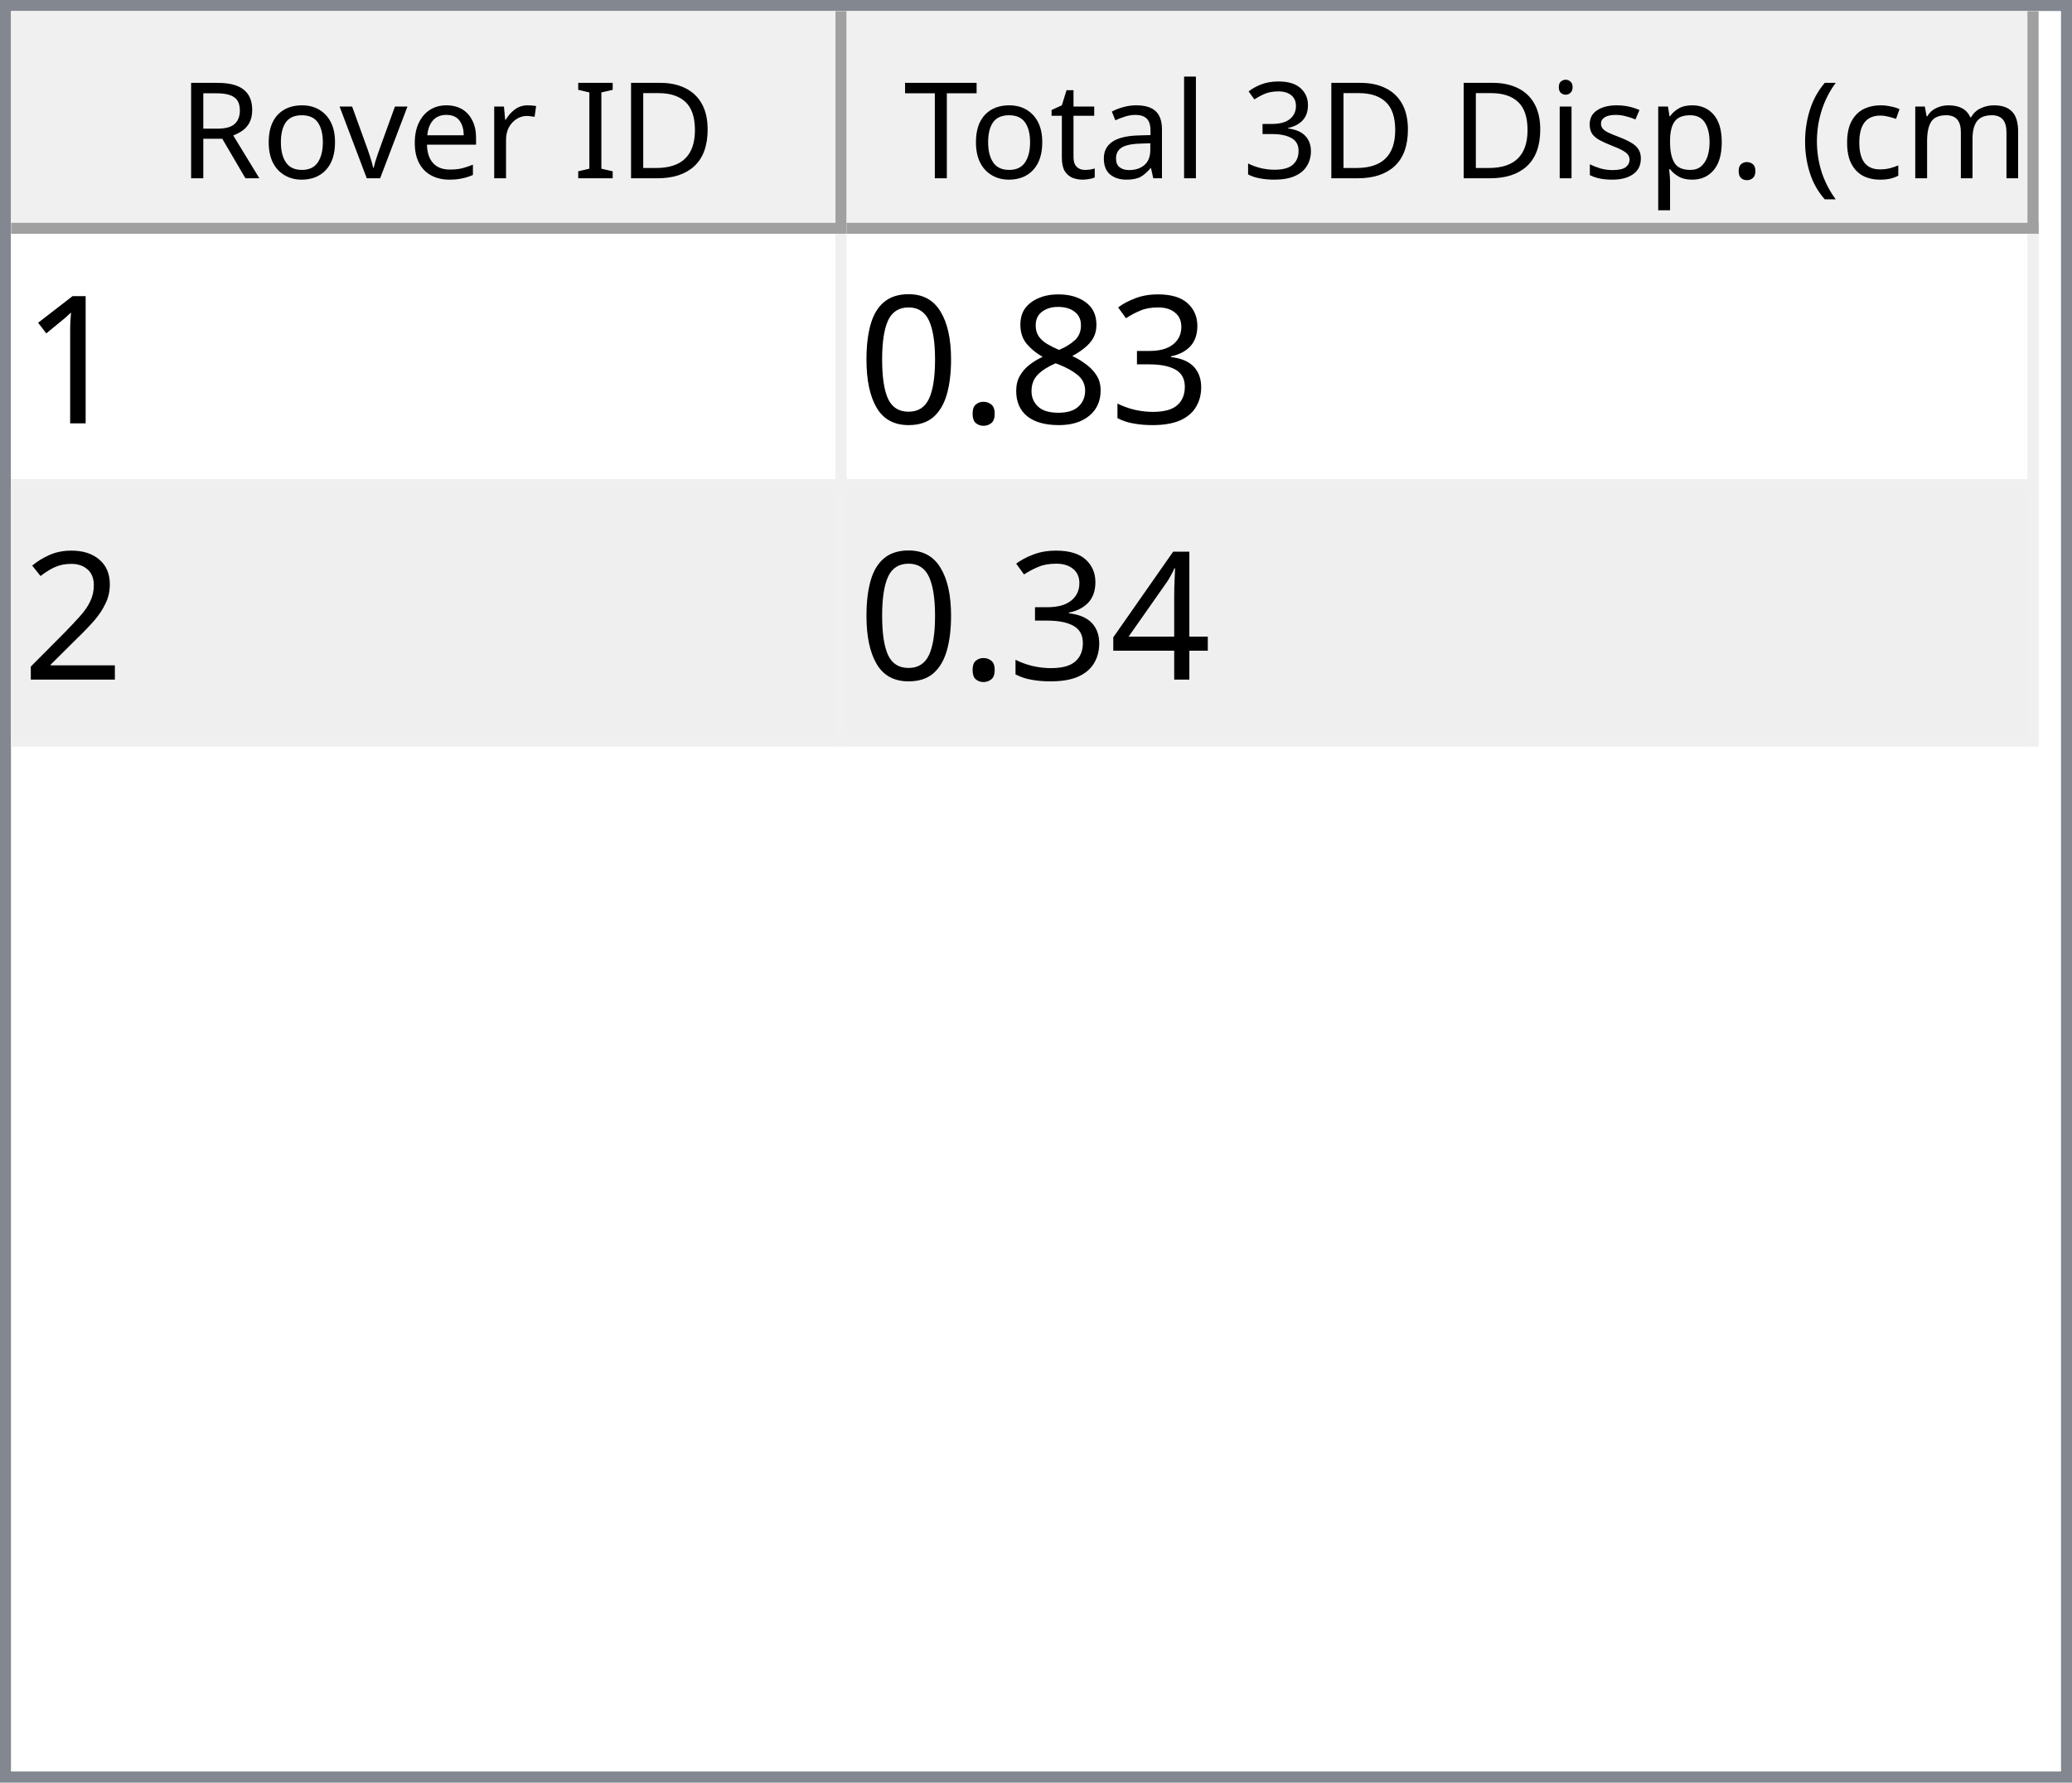
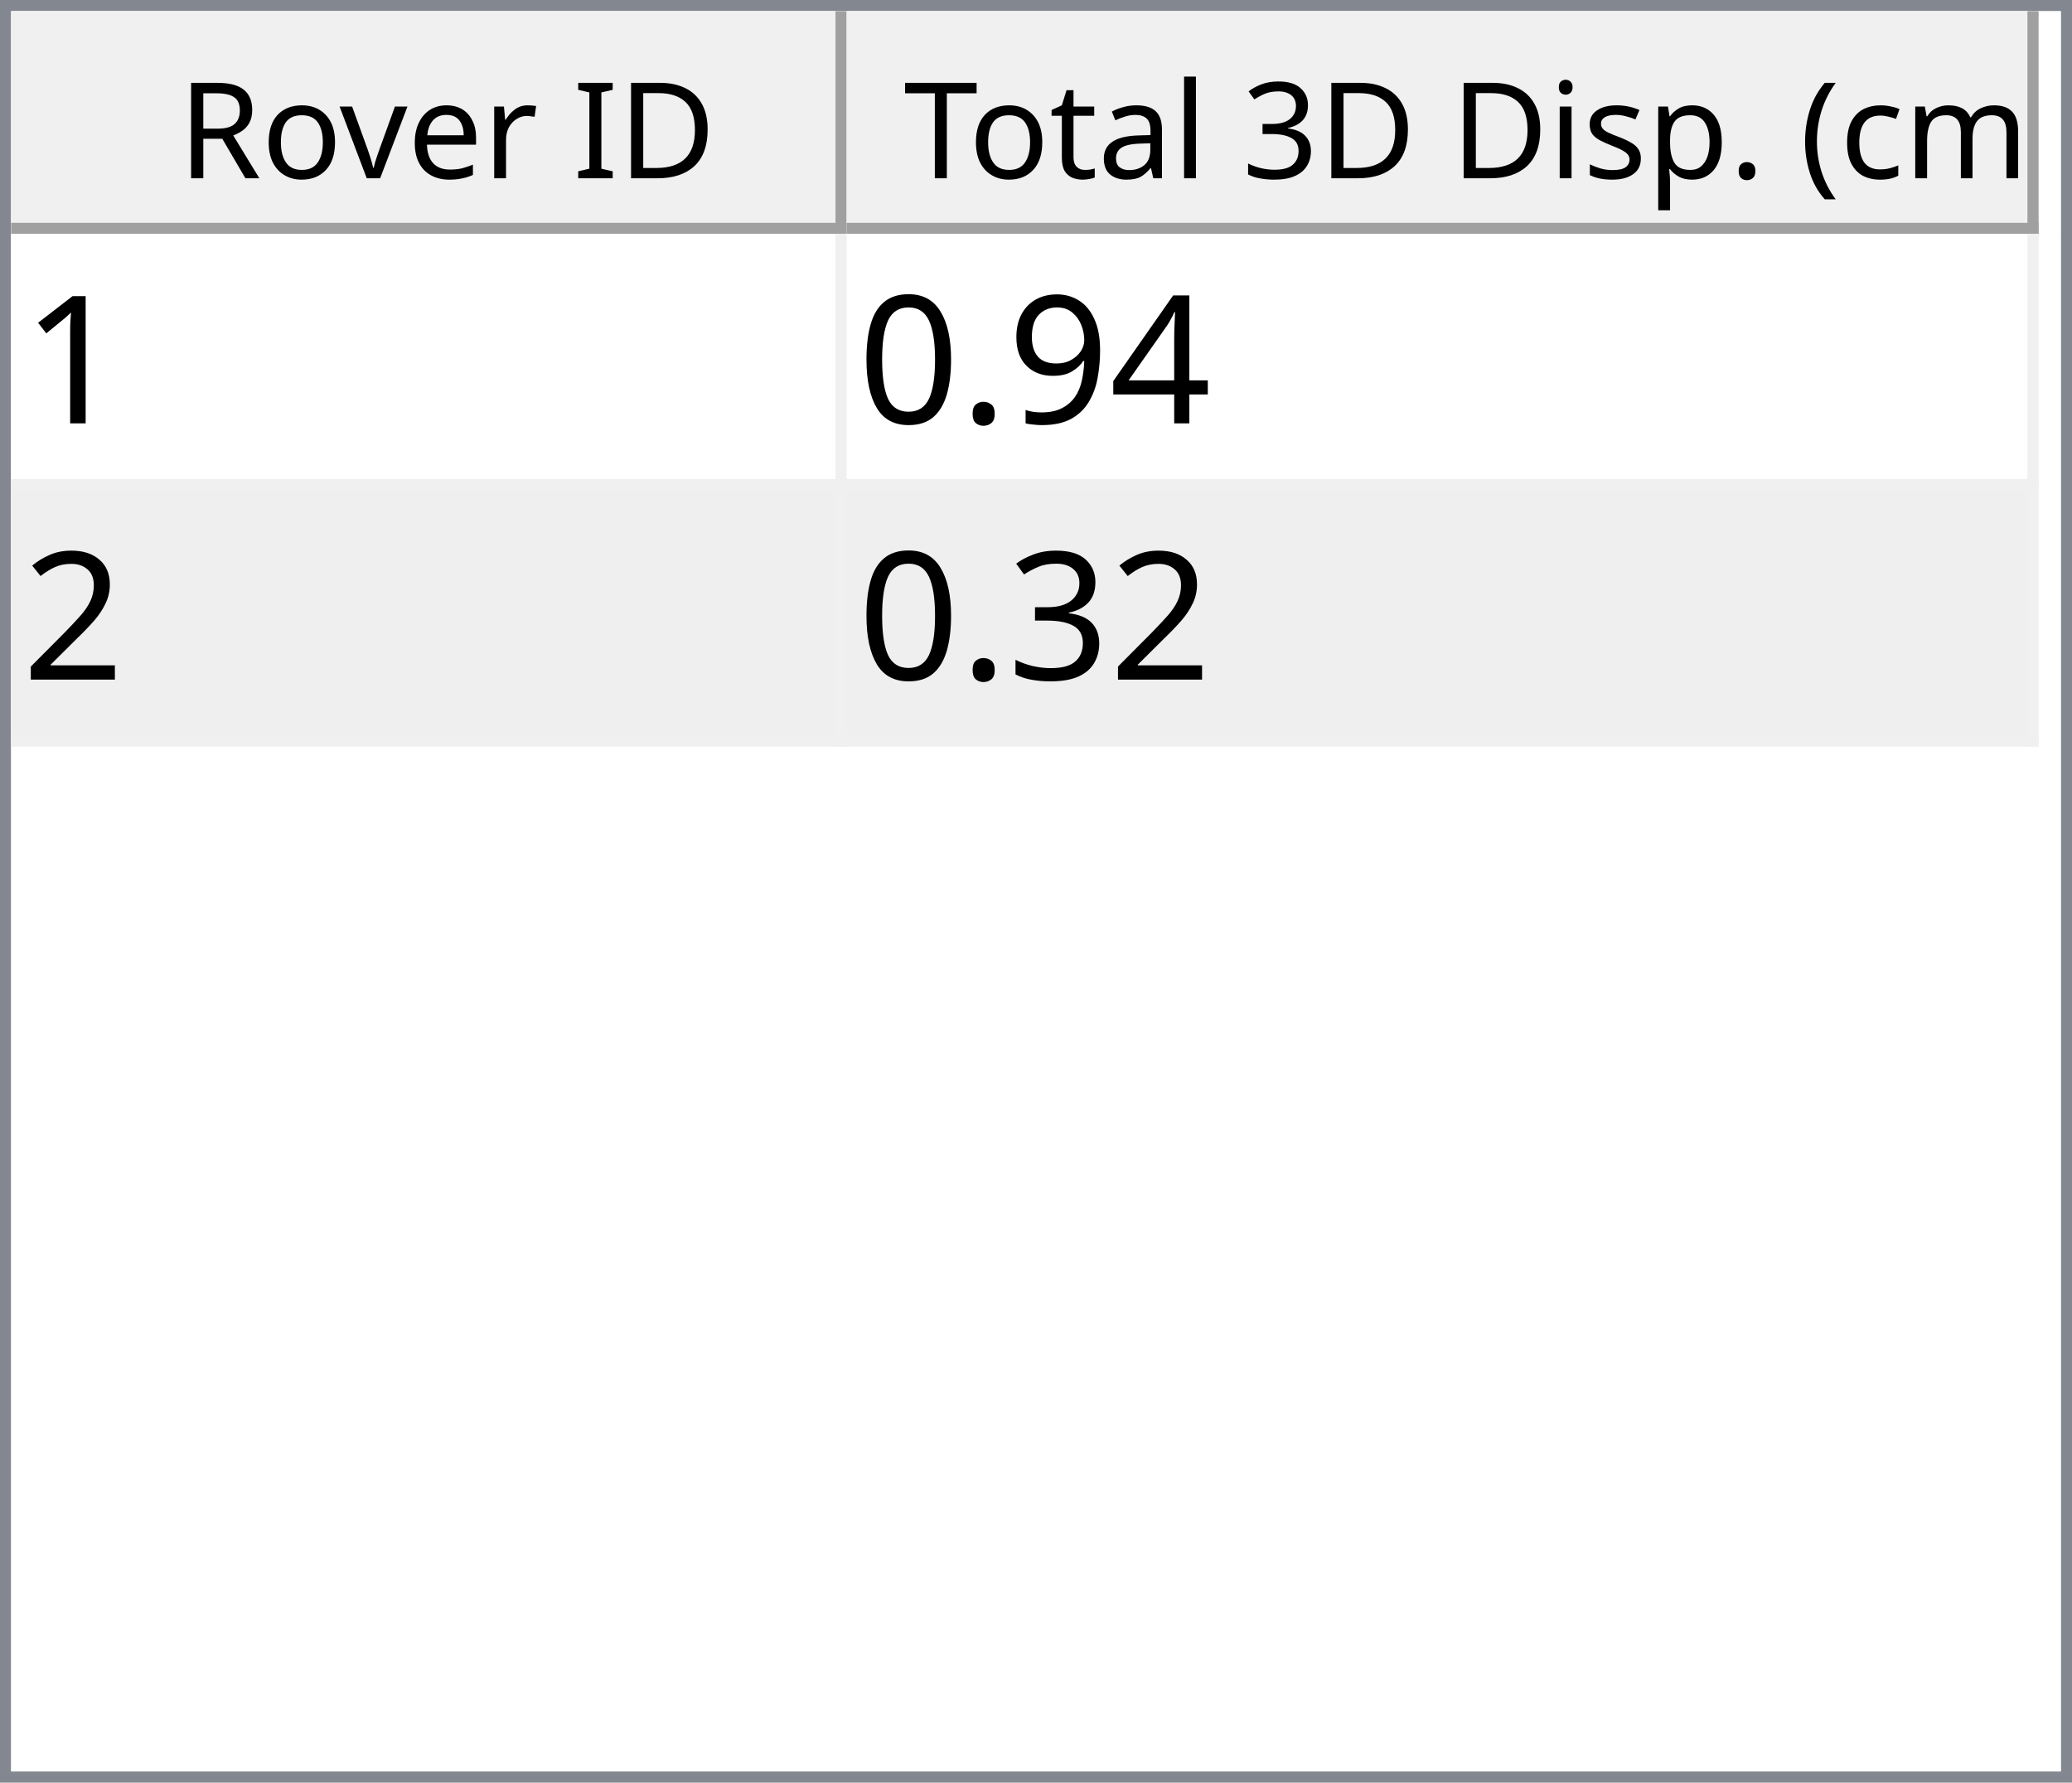
<svg xmlns="http://www.w3.org/2000/svg" style="fill-opacity:1; color-rendering:auto; color-interpolation:auto; text-rendering:auto; stroke:black; stroke-linecap:square; stroke-miterlimit:10; shape-rendering:auto; stroke-opacity:1; fill:black; stroke-dasharray:none; font-weight:normal; stroke-width:1; font-family:'Dialog'; font-style:normal; stroke-linejoin:miter; font-size:12px; stroke-dashoffset:0; image-rendering:auto;" width="186" height="160">
  <defs id="genericDefs" />
  <g>
    <defs id="defs1">
      <clipPath clipPathUnits="userSpaceOnUse" id="clipPath1">
        <path d="M0 0 L186 0 L186 160 L0 160 L0 0 Z" />
      </clipPath>
      <clipPath clipPathUnits="userSpaceOnUse" id="clipPath2">
        <path d="M0 0 L0 160 L186 160 L186 0 Z" />
      </clipPath>
      <clipPath clipPathUnits="userSpaceOnUse" id="clipPath3">
        <path d="M0 0 L0 20 L184 20 L184 0 Z" />
      </clipPath>
      <clipPath clipPathUnits="userSpaceOnUse" id="clipPath4">
        <path d="M0 0 L0 20 L75 20 L75 0 Z" />
      </clipPath>
      <clipPath clipPathUnits="userSpaceOnUse" id="clipPath5">
        <path d="M1 1 L1 19 L74 19 L74 1 Z" />
      </clipPath>
      <clipPath clipPathUnits="userSpaceOnUse" id="clipPath6">
        <path d="M0 0 L0 18 L73 18 L73 0 Z" />
      </clipPath>
      <clipPath clipPathUnits="userSpaceOnUse" id="clipPath7">
        <path d="M-0.5 -0.5 L-0.5 19.5 L74.5 19.5 L74.5 -0.5 Z" />
      </clipPath>
      <clipPath clipPathUnits="userSpaceOnUse" id="clipPath8">
        <path d="M0 0 L0 20 L107 20 L107 0 Z" />
      </clipPath>
      <clipPath clipPathUnits="userSpaceOnUse" id="clipPath9">
        <path d="M1 1 L1 19 L106 19 L106 1 Z" />
      </clipPath>
      <clipPath clipPathUnits="userSpaceOnUse" id="clipPath10">
        <path d="M0 0 L0 18 L105 18 L105 0 Z" />
      </clipPath>
      <clipPath clipPathUnits="userSpaceOnUse" id="clipPath11">
        <path d="M-0.5 -0.5 L-0.5 19.5 L106.5 19.5 L106.5 -0.5 Z" />
      </clipPath>
      <clipPath clipPathUnits="userSpaceOnUse" id="clipPath12">
        <path d="M0 0 L0 138 L184 138 L184 0 Z" />
      </clipPath>
      <clipPath clipPathUnits="userSpaceOnUse" id="clipPath13">
        <path d="M0 0 L0 46 L182 46 L182 0 Z" />
      </clipPath>
      <clipPath clipPathUnits="userSpaceOnUse" id="clipPath14">
        <path d="M-0.5 -0.5 L-0.5 45.5 L181.5 45.5 L181.5 -0.5 Z" />
      </clipPath>
      <clipPath clipPathUnits="userSpaceOnUse" id="clipPath15">
        <path d="M0 0 L0 22 L74 22 L74 0 Z" />
      </clipPath>
      <clipPath clipPathUnits="userSpaceOnUse" id="clipPath16">
        <path d="M0 0 L0 22 L106 22 L106 0 Z" />
      </clipPath>
      <font horiz-adv-x="64.551" id="font1">
        <font-face ascent="107.91" descent="25.098" units-per-em="100" style="font-style:normal; font-family:Segoe UI; font-weight:normal;" />
        <missing-glyph horiz-adv-x="64.551" d="M8.109 0 L8.109 68.266 L56.453 68.266 L56.453 0 L8.109 0 ZM15.328 7.234 L49.219 7.234 L49.219 61.031 L15.328 61.031 L15.328 7.234 Z" />
        <glyph unicode="D" horiz-adv-x="70.117" d="M9.188 0 L9.188 70.016 L28.516 70.016 Q65.531 70.016 65.531 35.891 Q65.531 19.672 55.25 9.836 Q44.969 0 27.734 0 L9.188 0 ZM17.391 62.594 L17.391 7.422 L27.828 7.422 Q41.609 7.422 49.273 14.797 Q56.938 22.172 56.938 35.688 Q56.938 62.594 28.328 62.594 L17.391 62.594 Z" />
        <glyph unicode="I" horiz-adv-x="26.611" d="M17.391 0 L9.188 0 L9.188 70.016 L17.391 70.016 L17.391 0 Z" />
        <glyph unicode=" " horiz-adv-x="27.393" d="" />
        <glyph unicode="r" horiz-adv-x="34.766" d="M34.188 41.891 Q32.078 43.5 28.125 43.5 Q23 43.5 19.555 38.672 Q16.109 33.844 16.109 25.484 L16.109 0 L8.109 0 L8.109 50 L16.109 50 L16.109 39.703 L16.312 39.703 Q18.016 44.969 21.531 47.922 Q25.047 50.875 29.391 50.875 Q32.516 50.875 34.188 50.203 L34.188 41.891 Z" />
        <glyph unicode="e" horiz-adv-x="52.295" d="M48.297 23 L12.984 23 Q13.188 14.656 17.484 10.109 Q21.781 5.562 29.297 5.562 Q37.75 5.562 44.828 11.141 L44.828 3.609 Q38.234 -1.172 27.391 -1.172 Q16.797 -1.172 10.742 5.641 Q4.688 12.453 4.688 24.812 Q4.688 36.469 11.305 43.82 Q17.922 51.172 27.734 51.172 Q37.547 51.172 42.922 44.828 Q48.297 38.484 48.297 27.203 L48.297 23 ZM40.094 29.781 Q40.047 36.719 36.75 40.578 Q33.453 44.438 27.594 44.438 Q21.922 44.438 17.969 40.383 Q14.016 36.328 13.094 29.781 L40.094 29.781 Z" />
        <glyph unicode="v" horiz-adv-x="47.9" d="M47.406 50 L27.484 0 L19.625 0 L0.688 50 L9.469 50 L22.172 13.672 Q23.578 9.672 23.922 6.688 L24.125 6.688 Q24.609 10.453 25.688 13.484 L38.969 50 L47.406 50 Z" />
        <glyph unicode="o" horiz-adv-x="58.594" d="M29 -1.172 Q17.922 -1.172 11.305 5.836 Q4.688 12.844 4.688 24.422 Q4.688 37.016 11.57 44.094 Q18.453 51.172 30.172 51.172 Q41.359 51.172 47.633 44.289 Q53.906 37.406 53.906 25.203 Q53.906 13.234 47.141 6.031 Q40.375 -1.172 29 -1.172 ZM29.594 44.438 Q21.875 44.438 17.383 39.188 Q12.891 33.938 12.891 24.703 Q12.891 15.828 17.43 10.695 Q21.969 5.562 29.594 5.562 Q37.359 5.562 41.531 10.594 Q45.703 15.625 45.703 24.906 Q45.703 34.281 41.531 39.359 Q37.359 44.438 29.594 44.438 Z" />
        <glyph unicode="R" horiz-adv-x="59.814" d="M59.375 0 L49.609 0 L37.891 19.625 Q36.281 22.359 34.766 24.289 Q33.25 26.219 31.664 27.438 Q30.078 28.656 28.25 29.219 Q26.422 29.781 24.125 29.781 L17.391 29.781 L17.391 0 L9.188 0 L9.188 70.016 L30.078 70.016 Q34.672 70.016 38.555 68.867 Q42.438 67.719 45.289 65.375 Q48.141 63.031 49.758 59.547 Q51.375 56.062 51.375 51.375 Q51.375 47.703 50.273 44.656 Q49.172 41.609 47.148 39.211 Q45.125 36.812 42.266 35.133 Q39.406 33.453 35.844 32.516 L35.844 32.328 Q37.594 31.547 38.891 30.547 Q40.188 29.547 41.359 28.18 Q42.531 26.812 43.68 25.078 Q44.828 23.344 46.234 21.047 L59.375 0 ZM17.391 62.594 L17.391 37.203 L28.516 37.203 Q31.594 37.203 34.203 38.133 Q36.812 39.062 38.719 40.797 Q40.625 42.531 41.703 45.047 Q42.781 47.562 42.781 50.688 Q42.781 56.297 39.141 59.445 Q35.5 62.594 28.609 62.594 L17.391 62.594 Z" />
        <glyph unicode=")" horiz-adv-x="30.176" d="M8.297 -15.922 L1.172 -15.922 Q16.406 2.344 16.406 26.812 Q16.406 51.469 1.078 70.016 L8.297 70.016 Q23.531 52.156 23.531 26.703 Q23.531 1.375 8.297 -15.922 Z" />
        <glyph unicode="m" horiz-adv-x="86.133" d="M79.109 0 L71.094 0 L71.094 28.719 Q71.094 37.016 68.531 40.727 Q65.969 44.438 59.906 44.438 Q54.781 44.438 51.195 39.75 Q47.609 35.062 47.609 28.516 L47.609 0 L39.594 0 L39.594 29.688 Q39.594 44.438 28.219 44.438 Q22.953 44.438 19.531 40.016 Q16.109 35.594 16.109 28.516 L16.109 0 L8.109 0 L8.109 50 L16.109 50 L16.109 42.094 L16.312 42.094 Q21.625 51.172 31.844 51.172 Q36.969 51.172 40.773 48.312 Q44.578 45.453 46 40.828 Q51.562 51.172 62.594 51.172 Q79.109 51.172 79.109 30.812 L79.109 0 Z" />
        <glyph unicode="c" horiz-adv-x="46.191" d="M42.188 2.297 Q36.422 -1.172 28.516 -1.172 Q17.828 -1.172 11.258 5.789 Q4.688 12.75 4.688 23.828 Q4.688 36.188 11.766 43.68 Q18.844 51.172 30.672 51.172 Q37.25 51.172 42.281 48.734 L42.281 40.531 Q36.719 44.438 30.375 44.438 Q22.703 44.438 17.797 38.945 Q12.891 33.453 12.891 24.516 Q12.891 15.719 17.508 10.641 Q22.125 5.562 29.891 5.562 Q36.422 5.562 42.188 9.906 L42.188 2.297 Z" />
        <glyph unicode="(" horiz-adv-x="30.176" d="M29.109 -15.922 L21.969 -15.922 Q6.844 1.375 6.844 26.703 Q6.844 52.156 21.969 70.016 L29.203 70.016 Q13.875 51.469 13.875 26.812 Q13.875 2.344 29.109 -15.922 Z" />
        <glyph unicode="." horiz-adv-x="21.68" d="M10.891 -1.078 Q8.641 -1.078 7.055 0.539 Q5.469 2.156 5.469 4.391 Q5.469 6.641 7.055 8.273 Q8.641 9.906 10.891 9.906 Q13.188 9.906 14.797 8.273 Q16.406 6.641 16.406 4.391 Q16.406 2.156 14.797 0.539 Q13.188 -1.078 10.891 -1.078 Z" />
        <glyph unicode="p" horiz-adv-x="58.789" d="M16.312 7.234 L16.109 7.234 L16.109 -23 L8.109 -23 L8.109 50 L16.109 50 L16.109 41.219 L16.312 41.219 Q22.219 51.172 33.594 51.172 Q43.266 51.172 48.688 44.461 Q54.109 37.75 54.109 26.469 Q54.109 13.922 48 6.375 Q41.891 -1.172 31.297 -1.172 Q21.578 -1.172 16.312 7.234 ZM16.109 27.391 L16.109 20.406 Q16.109 14.203 20.141 9.883 Q24.172 5.562 30.375 5.562 Q37.641 5.562 41.773 11.133 Q45.906 16.703 45.906 26.609 Q45.906 34.969 42.047 39.703 Q38.188 44.438 31.594 44.438 Q24.609 44.438 20.359 39.578 Q16.109 34.719 16.109 27.391 Z" />
        <glyph unicode="s" horiz-adv-x="42.432" d="M5.078 1.812 L5.078 10.406 Q11.625 5.562 19.484 5.562 Q30.031 5.562 30.031 12.594 Q30.031 14.594 29.125 15.992 Q28.219 17.391 26.68 18.461 Q25.141 19.531 23.07 20.383 Q21 21.234 18.609 22.172 Q15.281 23.484 12.766 24.828 Q10.25 26.172 8.57 27.859 Q6.891 29.547 6.031 31.695 Q5.172 33.844 5.172 36.719 Q5.172 40.234 6.789 42.945 Q8.406 45.656 11.086 47.484 Q13.766 49.312 17.211 50.242 Q20.656 51.172 24.312 51.172 Q30.812 51.172 35.938 48.922 L35.938 40.828 Q30.422 44.438 23.25 44.438 Q21 44.438 19.195 43.922 Q17.391 43.406 16.094 42.477 Q14.797 41.547 14.086 40.258 Q13.375 38.969 13.375 37.406 Q13.375 35.453 14.086 34.133 Q14.797 32.812 16.164 31.789 Q17.531 30.766 19.484 29.938 Q21.438 29.109 23.922 28.125 Q27.25 26.859 29.883 25.516 Q32.516 24.172 34.375 22.484 Q36.234 20.797 37.234 18.602 Q38.234 16.406 38.234 13.375 Q38.234 9.672 36.602 6.938 Q34.969 4.203 32.234 2.398 Q29.5 0.594 25.93 -0.289 Q22.359 -1.172 18.453 -1.172 Q10.75 -1.172 5.078 1.812 Z" />
        <glyph unicode="i" horiz-adv-x="24.219" d="M12.203 62.703 Q10.062 62.703 8.547 64.164 Q7.031 65.625 7.031 67.875 Q7.031 70.125 8.547 71.609 Q10.062 73.094 12.203 73.094 Q14.406 73.094 15.945 71.609 Q17.484 70.125 17.484 67.875 Q17.484 65.719 15.945 64.211 Q14.406 62.703 12.203 62.703 ZM16.109 0 L8.109 0 L8.109 50 L16.109 50 L16.109 0 Z" />
        <glyph unicode="3" horiz-adv-x="53.906" d="M46.531 19.828 Q46.531 15.094 44.75 11.211 Q42.969 7.328 39.719 4.57 Q36.469 1.812 31.93 0.297 Q27.391 -1.219 21.922 -1.219 Q11.922 -1.219 6 2.594 L6 11.188 Q13.094 5.609 22.219 5.609 Q25.875 5.609 28.828 6.539 Q31.781 7.469 33.906 9.227 Q36.031 10.984 37.18 13.477 Q38.328 15.969 38.328 19.094 Q38.328 32.812 18.797 32.812 L12.984 32.812 L12.984 39.594 L18.5 39.594 Q35.797 39.594 35.797 52.484 Q35.797 64.406 22.609 64.406 Q15.188 64.406 8.688 59.422 L8.688 67.188 Q15.375 71.188 24.609 71.188 Q29 71.188 32.57 69.969 Q36.141 68.75 38.68 66.555 Q41.219 64.359 42.609 61.281 Q44 58.203 44 54.5 Q44 40.672 30.031 36.719 L30.031 36.531 Q33.594 36.141 36.625 34.797 Q39.656 33.453 41.852 31.305 Q44.047 29.156 45.289 26.25 Q46.531 23.344 46.531 19.828 Z" />
        <glyph unicode="l" horiz-adv-x="24.219" d="M16.109 0 L8.109 0 L8.109 74.031 L16.109 74.031 L16.109 0 Z" />
        <glyph unicode="a" horiz-adv-x="50.879" d="M43.891 0 L35.891 0 L35.891 7.812 L35.688 7.812 Q30.469 -1.172 20.312 -1.172 Q12.844 -1.172 8.617 2.781 Q4.391 6.734 4.391 13.281 Q4.391 27.297 20.906 29.594 L35.891 31.688 Q35.891 44.438 25.594 44.438 Q16.547 44.438 9.281 38.281 L9.281 46.484 Q16.656 51.172 26.266 51.172 Q43.891 51.172 43.891 32.516 L43.891 0 ZM35.891 25.297 L23.828 23.641 Q18.266 22.859 15.43 20.875 Q12.594 18.891 12.594 13.875 Q12.594 10.203 15.211 7.883 Q17.828 5.562 22.172 5.562 Q28.125 5.562 32.008 9.742 Q35.891 13.922 35.891 20.312 L35.891 25.297 Z" />
        <glyph unicode="t" horiz-adv-x="33.887" d="M31.297 0.484 Q28.469 -1.078 23.828 -1.078 Q10.688 -1.078 10.688 13.578 L10.688 43.172 L2.094 43.172 L2.094 50 L10.688 50 L10.688 62.203 L18.703 64.797 L18.703 50 L31.297 50 L31.297 43.172 L18.703 43.172 L18.703 14.984 Q18.703 9.969 20.414 7.82 Q22.125 5.672 26.078 5.672 Q29.109 5.672 31.297 7.328 L31.297 0.484 Z" />
        <glyph unicode="T" horiz-adv-x="52.393" d="M50.594 62.594 L30.375 62.594 L30.375 0 L22.172 0 L22.172 62.594 L2 62.594 L2 70.016 L50.594 70.016 L50.594 62.594 Z" />
      </font>
      <font horiz-adv-x="75.0" id="font2">
        <font-face ascent="100.537" descent="21.973" units-per-em="100" style="font-style:normal; font-family:sans-serif; font-weight:normal;" />
        <missing-glyph horiz-adv-x="75.0" d="M12.5 0 L12.5 62.5 L62.5 62.5 L62.5 0 L12.5 0 ZM14.062 1.562 L60.938 1.562 L60.938 60.938 L14.062 60.938 L14.062 1.562 Z" />
        <glyph unicode="1" horiz-adv-x="55.615" d="M37.25 0 L28.469 0 L28.469 56 Q25.297 52.984 20.141 49.953 Q14.984 46.922 10.891 45.406 L10.891 53.906 Q18.266 57.375 23.781 62.305 Q29.297 67.234 31.594 71.875 L37.25 71.875 L37.25 0 Z" />
-         <glyph unicode="3" horiz-adv-x="55.615" d="M4.203 18.891 L12.984 20.062 Q14.5 12.594 18.141 9.297 Q21.781 6 27 6 Q33.203 6 37.477 10.297 Q41.75 14.594 41.75 20.953 Q41.75 27 37.797 30.93 Q33.844 34.859 27.734 34.859 Q25.25 34.859 21.531 33.891 L22.516 41.609 Q23.391 41.5 23.922 41.5 Q29.547 41.5 34.039 44.43 Q38.531 47.359 38.531 53.469 Q38.531 58.297 35.258 61.477 Q31.984 64.656 26.812 64.656 Q21.688 64.656 18.266 61.43 Q14.844 58.203 13.875 51.766 L5.078 53.328 Q6.688 62.156 12.398 67.016 Q18.109 71.875 26.609 71.875 Q32.469 71.875 37.398 69.359 Q42.328 66.844 44.945 62.5 Q47.562 58.156 47.562 53.266 Q47.562 48.641 45.07 44.828 Q42.578 41.016 37.703 38.766 Q44.047 37.312 47.562 32.695 Q51.078 28.078 51.078 21.141 Q51.078 11.766 44.242 5.25 Q37.406 -1.266 26.953 -1.266 Q17.531 -1.266 11.305 4.352 Q5.078 9.969 4.203 18.891 Z" />
-         <glyph unicode="8" horiz-adv-x="55.615" d="M17.672 38.812 Q12.203 40.828 9.57 44.539 Q6.938 48.25 6.938 53.422 Q6.938 61.234 12.555 66.555 Q18.172 71.875 27.484 71.875 Q36.859 71.875 42.578 66.43 Q48.297 60.984 48.297 53.172 Q48.297 48.188 45.68 44.508 Q43.062 40.828 37.75 38.812 Q44.344 36.672 47.781 31.883 Q51.219 27.094 51.219 20.453 Q51.219 11.281 44.727 5.031 Q38.234 -1.219 27.641 -1.219 Q17.047 -1.219 10.547 5.055 Q4.047 11.328 4.047 20.703 Q4.047 27.688 7.594 32.398 Q11.141 37.109 17.672 38.812 ZM15.922 53.719 Q15.922 48.641 19.195 45.414 Q22.469 42.188 27.688 42.188 Q32.766 42.188 36.016 45.383 Q39.266 48.578 39.266 53.219 Q39.266 58.062 35.914 61.359 Q32.562 64.656 27.594 64.656 Q22.562 64.656 19.242 61.43 Q15.922 58.203 15.922 53.719 ZM13.094 20.656 Q13.094 16.891 14.875 13.375 Q16.656 9.859 20.172 7.93 Q23.688 6 27.734 6 Q34.031 6 38.133 10.055 Q42.234 14.109 42.234 20.359 Q42.234 26.703 38.016 30.859 Q33.797 35.016 27.438 35.016 Q21.234 35.016 17.164 30.914 Q13.094 26.812 13.094 20.656 Z" />
+         <glyph unicode="4" horiz-adv-x="55.615" d="M32.328 0 L32.328 17.141 L1.266 17.141 L1.266 25.203 L33.938 71.578 L41.109 71.578 L41.109 25.203 L50.781 25.203 L50.781 17.141 L41.109 17.141 L41.109 0 L32.328 0 ZM32.328 25.203 L32.328 57.469 L9.906 25.203 L32.328 25.203 Z" />
+         <glyph unicode="9" horiz-adv-x="55.615" d="M5.469 16.547 L13.922 17.328 Q14.984 11.375 18.016 8.688 Q21.047 6 25.781 6 Q29.828 6 32.883 7.859 Q35.938 9.719 37.891 12.82 Q39.844 15.922 41.164 21.195 Q42.484 26.469 42.484 31.938 Q42.484 32.516 42.438 33.688 Q39.797 29.5 35.234 26.883 Q30.672 24.266 25.344 24.266 Q16.453 24.266 10.305 30.711 Q4.156 37.156 4.156 47.703 Q4.156 58.594 10.578 65.234 Q17 71.875 26.656 71.875 Q33.641 71.875 39.43 68.117 Q45.219 64.359 48.219 57.398 Q51.219 50.438 51.219 37.25 Q51.219 23.531 48.242 15.406 Q45.266 7.281 39.383 3.031 Q33.5 -1.219 25.594 -1.219 Q17.188 -1.219 11.867 3.445 Q6.547 8.109 5.469 16.547 ZM41.453 48.141 Q41.453 55.719 37.43 60.156 Q33.406 64.594 27.734 64.594 Q21.875 64.594 17.531 59.812 Q13.188 55.031 13.188 47.406 Q13.188 40.578 17.312 36.305 Q21.438 32.031 27.484 32.031 Q33.594 32.031 37.523 36.305 Q41.453 40.578 41.453 48.141 Z" />
        <glyph unicode="." horiz-adv-x="27.783" d="M9.078 0 L9.078 10.016 L19.094 10.016 L19.094 0 L9.078 0 Z" />
        <glyph unicode="0" horiz-adv-x="55.615" d="M4.156 35.297 Q4.156 48 6.766 55.742 Q9.375 63.484 14.523 67.68 Q19.672 71.875 27.484 71.875 Q33.25 71.875 37.594 69.555 Q41.938 67.234 44.773 62.867 Q47.609 58.5 49.219 52.227 Q50.828 45.953 50.828 35.297 Q50.828 22.703 48.242 14.969 Q45.656 7.234 40.508 3.008 Q35.359 -1.219 27.484 -1.219 Q17.141 -1.219 11.234 6.203 Q4.156 15.141 4.156 35.297 ZM13.188 35.297 Q13.188 17.672 17.312 11.836 Q21.438 6 27.484 6 Q33.547 6 37.672 11.859 Q41.797 17.719 41.797 35.297 Q41.797 52.984 37.672 58.789 Q33.547 64.594 27.391 64.594 Q21.344 64.594 17.719 59.469 Q13.188 52.938 13.188 35.297 Z" />
        <glyph unicode="2" horiz-adv-x="55.615" d="M50.344 8.453 L50.344 0 L3.031 0 Q2.938 3.172 4.047 6.109 Q5.859 10.938 9.836 15.625 Q13.812 20.312 21.344 26.469 Q33.016 36.031 37.117 41.625 Q41.219 47.219 41.219 52.203 Q41.219 57.422 37.477 61.008 Q33.734 64.594 27.734 64.594 Q21.391 64.594 17.578 60.789 Q13.766 56.984 13.719 50.25 L4.688 51.172 Q5.609 61.281 11.664 66.578 Q17.719 71.875 27.938 71.875 Q38.234 71.875 44.242 66.164 Q50.25 60.453 50.25 52 Q50.25 47.703 48.492 43.555 Q46.734 39.406 42.656 34.812 Q38.578 30.219 29.109 22.219 Q21.188 15.578 18.945 13.211 Q16.703 10.844 15.234 8.453 L50.344 8.453 Z" />
-         <glyph unicode="4" horiz-adv-x="55.615" d="M32.328 0 L32.328 17.141 L1.266 17.141 L1.266 25.203 L33.938 71.578 L41.109 71.578 L41.109 25.203 L50.781 25.203 L50.781 17.141 L41.109 17.141 L41.109 0 L32.328 0 ZM32.328 25.203 L32.328 57.469 L9.906 25.203 L32.328 25.203 Z" />
+         <glyph unicode="3" horiz-adv-x="55.615" d="M4.203 18.891 L12.984 20.062 Q14.5 12.594 18.141 9.297 Q21.781 6 27 6 Q33.203 6 37.477 10.297 Q41.75 14.594 41.75 20.953 Q41.75 27 37.797 30.93 Q33.844 34.859 27.734 34.859 Q25.25 34.859 21.531 33.891 L22.516 41.609 Q23.391 41.5 23.922 41.5 Q29.547 41.5 34.039 44.43 Q38.531 47.359 38.531 53.469 Q38.531 58.297 35.258 61.477 Q31.984 64.656 26.812 64.656 Q21.688 64.656 18.266 61.43 Q14.844 58.203 13.875 51.766 L5.078 53.328 Q6.688 62.156 12.398 67.016 Q18.109 71.875 26.609 71.875 Q32.469 71.875 37.398 69.359 Q42.328 66.844 44.945 62.5 Q47.562 58.156 47.562 53.266 Q47.562 48.641 45.07 44.828 Q42.578 41.016 37.703 38.766 Q44.047 37.312 47.562 32.695 Q51.078 28.078 51.078 21.141 Q51.078 11.766 44.242 5.25 Q37.406 -1.266 26.953 -1.266 Q17.531 -1.266 11.305 4.352 Q5.078 9.969 4.203 18.891 Z" />
      </font>
    </defs>
    <g style="fill:white; stroke:white;">
      <rect x="0" y="0" width="186" style="clip-path:url(#clipPath1); stroke:none;" height="160" />
    </g>
    <g style="fill:white; text-rendering:optimizeSpeed; color-rendering:optimizeSpeed; image-rendering:optimizeSpeed; shape-rendering:crispEdges; stroke:white; color-interpolation:sRGB;">
      <rect x="0" width="186" height="160" y="0" style="stroke:none;" />
      <path style="stroke:none;" d="M0 160 L186 160 L186 0 L0 0 Z" />
    </g>
    <g style="fill:rgb(240,240,240); font-family:'Segoe UI'; stroke:rgb(240,240,240);">
      <rect x="0" y="0" width="186" style="clip-path:url(#clipPath2); stroke:none;" height="160" />
    </g>
    <g style="fill:rgb(130,135,144); font-family:'Segoe UI'; stroke:rgb(130,135,144);">
      <path d="M0 0 L186 0 L186 160 L0 160 L0 0 ZM1 1 L185 1 L185 159 L1 159 L1 1 Z" style="fill-rule:evenodd; clip-path:url(#clipPath2); stroke:none;" />
    </g>
    <g style="fill:white; font-family:'Segoe UI'; stroke:white;" transform="translate(1,1)">
      <rect x="0" y="0" width="184" style="clip-path:url(#clipPath3); stroke:none;" height="20" />
    </g>
    <g style="fill:rgb(240,240,240); font-family:'Segoe UI'; stroke:rgb(240,240,240);" transform="translate(1,1)">
      <rect x="0" y="0" width="75" style="clip-path:url(#clipPath4); stroke:none;" height="20" />
    </g>
    <g style="font-family:'Segoe UI';" transform="translate(2,2)">
      <text x="14" xml:space="preserve" y="14" style="clip-path:url(#clipPath6); stroke:none;">Rover ID</text>
    </g>
    <g style="fill:rgb(160,160,160); font-family:'Segoe UI'; stroke:rgb(160,160,160); stroke-linejoin:bevel;" transform="translate(1.5,1.5)">
      <line x1="74" x2="74" y1="0" style="fill:none; clip-path:url(#clipPath7);" y2="19" />
    </g>
    <g style="fill:rgb(160,160,160); font-family:'Segoe UI'; stroke:rgb(160,160,160); stroke-linejoin:bevel;" transform="matrix(1,0,0,1,1,1) translate(0.5,0.5)">
      <line x1="0" x2="74" y1="19" style="fill:none; clip-path:url(#clipPath7);" y2="19" />
    </g>
    <g style="fill:rgb(240,240,240); font-family:'Segoe UI'; stroke:rgb(240,240,240);" transform="translate(76,1)">
      <rect x="0" y="0" width="107" style="clip-path:url(#clipPath8); stroke:none;" height="20" />
    </g>
    <g style="font-family:'Segoe UI';" transform="translate(77,2)">
      <text x="1" xml:space="preserve" y="14" style="clip-path:url(#clipPath10); stroke:none;"> Total 3D Disp. (cm)</text>
    </g>
    <g style="fill:rgb(160,160,160); font-family:'Segoe UI'; stroke:rgb(160,160,160); stroke-linejoin:bevel;" transform="translate(76.5,1.5)">
      <line x1="106" x2="106" y1="0" style="fill:none; clip-path:url(#clipPath11);" y2="19" />
    </g>
    <g style="fill:rgb(160,160,160); font-family:'Segoe UI'; stroke:rgb(160,160,160); stroke-linejoin:bevel;" transform="matrix(1,0,0,1,76,1) translate(0.5,0.5)">
      <line x1="0" x2="106" y1="19" style="fill:none; clip-path:url(#clipPath11);" y2="19" />
    </g>
    <g style="fill:white; font-family:'Segoe UI'; stroke:white;" transform="translate(1,21)">
      <rect x="0" y="0" width="184" style="clip-path:url(#clipPath12); stroke:none;" height="138" />
    </g>
    <g style="fill:rgb(240,240,240); font-size:16px; font-family:sans-serif; stroke:rgb(240,240,240);" transform="translate(1,21)">
      <rect x="0" y="0" width="182" style="clip-path:url(#clipPath13); stroke:none;" height="46" />
      <line transform="translate(0.5,0.5)" x1="0" x2="181" y1="22" style="clip-path:url(#clipPath14); fill:none; stroke-linejoin:bevel;" y2="22" />
    </g>
    <g transform="matrix(1,0,0,1,1,21) translate(0.5,0.5)" style="fill:rgb(240,240,240); font-size:16px; font-family:sans-serif; stroke:rgb(240,240,240); stroke-linejoin:bevel;">
      <line x1="0" x2="181" y1="45" style="fill:none; clip-path:url(#clipPath14);" y2="45" />
    </g>
    <g transform="matrix(1,0,0,1,1,21) translate(0.5,0.5)" style="fill:rgb(240,240,240); font-size:16px; font-family:sans-serif; stroke:rgb(240,240,240); stroke-linejoin:bevel;">
      <line x1="74" x2="74" y1="0" style="fill:none; clip-path:url(#clipPath14);" y2="45" />
    </g>
    <g transform="matrix(1,0,0,1,1,21) translate(0.5,0.5)" style="fill:rgb(240,240,240); font-size:16px; font-family:sans-serif; stroke:rgb(240,240,240); stroke-linejoin:bevel;">
      <line x1="181" x2="181" y1="0" style="fill:none; clip-path:url(#clipPath14);" y2="45" />
    </g>
    <g style="fill:white; font-size:16px; font-family:sans-serif; stroke:white;" transform="matrix(1,0,0,1,1,21)">
      <rect x="0" y="0" width="74" style="clip-path:url(#clipPath15); stroke:none;" height="22" />
      <text x="1" y="17" style="fill:black; clip-path:url(#clipPath15); stroke:none;" xml:space="preserve">1</text>
    </g>
    <g style="fill:white; font-size:16px; font-family:sans-serif; stroke:white;" transform="matrix(1,0,0,1,1,21) translate(75,0)">
      <rect x="0" y="0" width="106" style="clip-path:url(#clipPath16); stroke:none;" height="22" />
-       <text x="1" y="17" style="fill:black; clip-path:url(#clipPath16); stroke:none;" xml:space="preserve">0.83</text>
+       <text x="1" y="17" style="fill:black; clip-path:url(#clipPath16); stroke:none;" xml:space="preserve">0.94</text>
    </g>
    <g style="fill:rgb(239,239,239); font-size:16px; font-family:sans-serif; stroke:rgb(239,239,239);" transform="matrix(1,0,0,1,1,21) translate(0,23)">
      <rect x="0" y="0" width="74" style="clip-path:url(#clipPath15); stroke:none;" height="22" />
      <text x="1" y="17" style="fill:black; clip-path:url(#clipPath15); stroke:none;" xml:space="preserve">2</text>
    </g>
    <g style="fill:rgb(239,239,239); font-size:16px; font-family:sans-serif; stroke:rgb(239,239,239);" transform="matrix(1,0,0,1,1,21) translate(75,23)">
      <rect x="0" y="0" width="106" style="clip-path:url(#clipPath16); stroke:none;" height="22" />
-       <text x="1" y="17" style="fill:black; clip-path:url(#clipPath16); stroke:none;" xml:space="preserve">0.34</text>
+       <text x="1" y="17" style="fill:black; clip-path:url(#clipPath16); stroke:none;" xml:space="preserve">0.32</text>
    </g>
  </g>
</svg>
